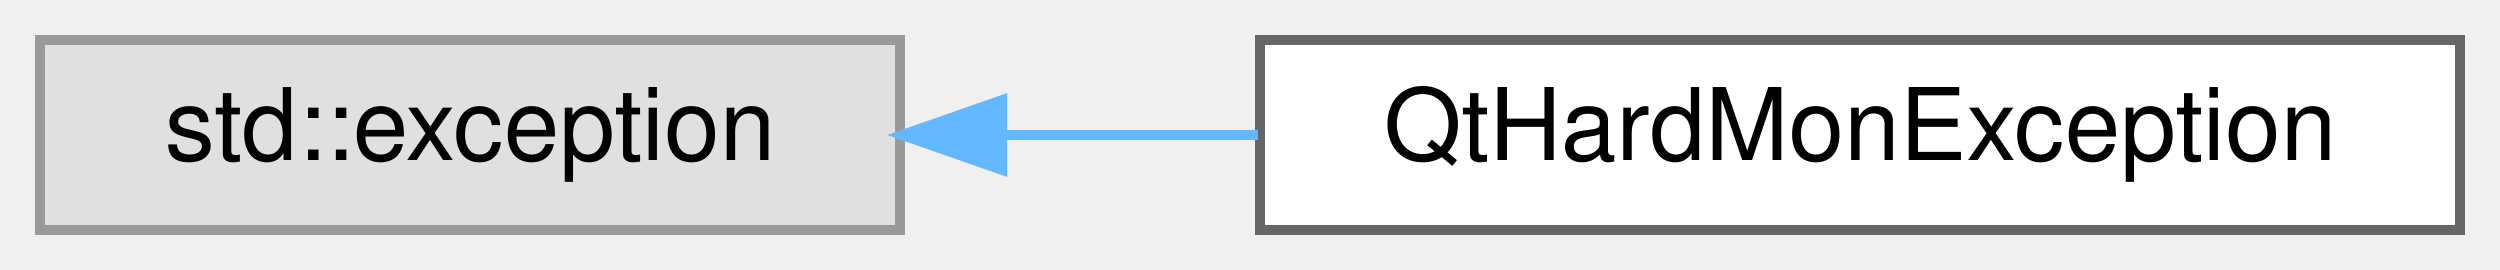
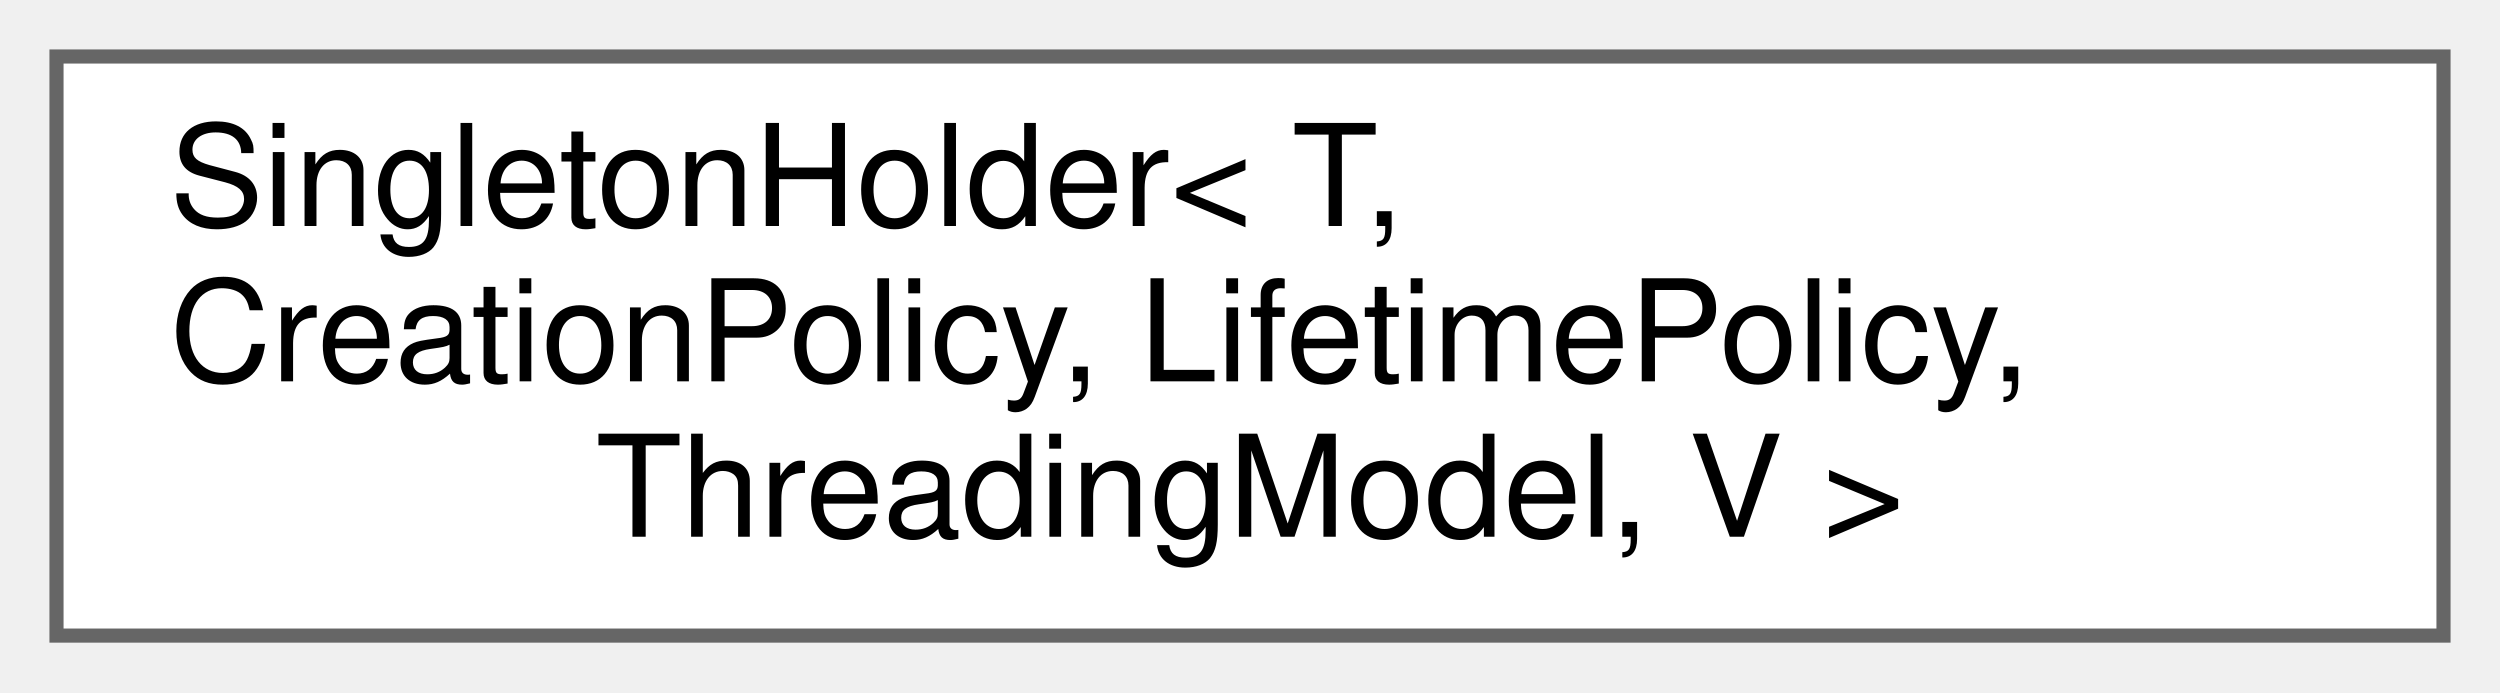
- <svg xmlns="http://www.w3.org/2000/svg" xmlns:xlink="http://www.w3.org/1999/xlink" width="250pt" height="27pt" viewBox="0.00 0.00 250.00 27.00">
-   <g id="graph0" class="graph" transform="scale(1 1) rotate(0) translate(4 23)">
+ <svg xmlns="http://www.w3.org/2000/svg" xmlns:xlink="http://www.w3.org/1999/xlink" width="177pt" height="49pt" viewBox="0.00 0.00 177.00 49.00">
+   <g id="graph0" class="graph" transform="scale(1 1) rotate(0) translate(4 45)">
    <g id="Node000000" class="node">
      <g id="a_Node000000">
-         <a xlink:title=" ">
-           <polygon fill="#e0e0e0" stroke="#999999" points="86,-19 0,-19 0,0 86,0 86,-19" />
-           <text text-anchor="middle" x="43" y="-7" font-family="Helvetica,sans-Serif" font-size="10.00">std::exception</text>
-         </a>
-       </g>
-     </g>
-     <g id="Node000001" class="node">
-       <g id="a_Node000001">
-         <a xlink:href="class_qt_hard_mon_exception.html" target="_top" xlink:title="Custom exceptions for the helper methods.">
-           <polygon fill="white" stroke="#666666" points="242,-19 122,-19 122,0 242,0 242,-19" />
-           <text text-anchor="middle" x="182" y="-7" font-family="Helvetica,sans-Serif" font-size="10.00">QtHardMonException</text>
-         </a>
-       </g>
-     </g>
-     <g id="edge23_Node000000_Node000001" class="edge">
-       <g id="a_edge23_Node000000_Node000001">
-         <a xlink:title=" ">
-           <path fill="none" stroke="#63b8ff" d="M96.49,-9.5C104.77,-9.5 113.37,-9.5 121.79,-9.5" />
-           <polygon fill="#63b8ff" stroke="#63b8ff" points="96.22,-6 86.22,-9.5 96.22,-13 96.22,-6" />
+         <a xlink:href="class_singleton_holder.html" target="_top" xlink:title=" ">
+           <polygon fill="white" stroke="#666666" points="169,-41 0,-41 0,0 169,0 169,-41" />
+           <text text-anchor="start" x="8" y="-29" font-family="Helvetica,sans-Serif" font-size="10.00">SingletonHolder&lt; T,</text>
+           <text text-anchor="start" x="8" y="-18" font-family="Helvetica,sans-Serif" font-size="10.00"> CreationPolicy, LifetimePolicy,</text>
+           <text text-anchor="middle" x="84.5" y="-7" font-family="Helvetica,sans-Serif" font-size="10.00"> ThreadingModel, V &gt;</text>
        </a>
      </g>
    </g>
  </g>
</svg>
